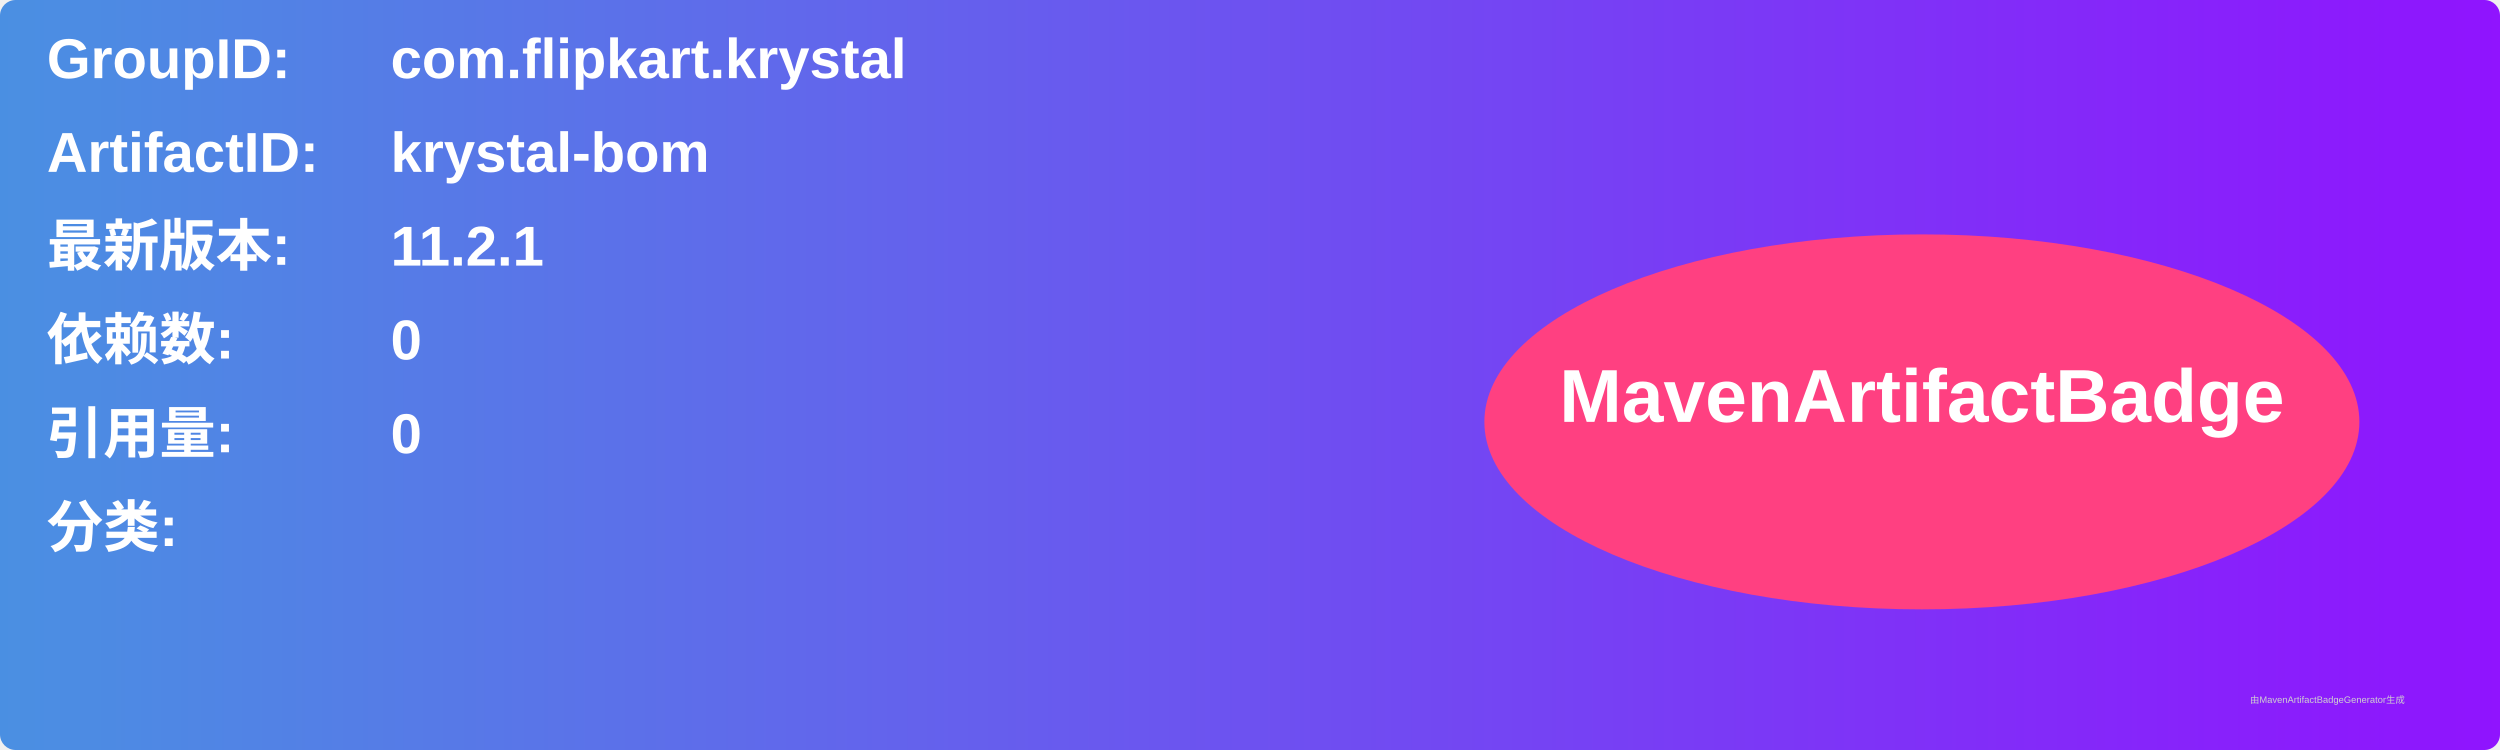
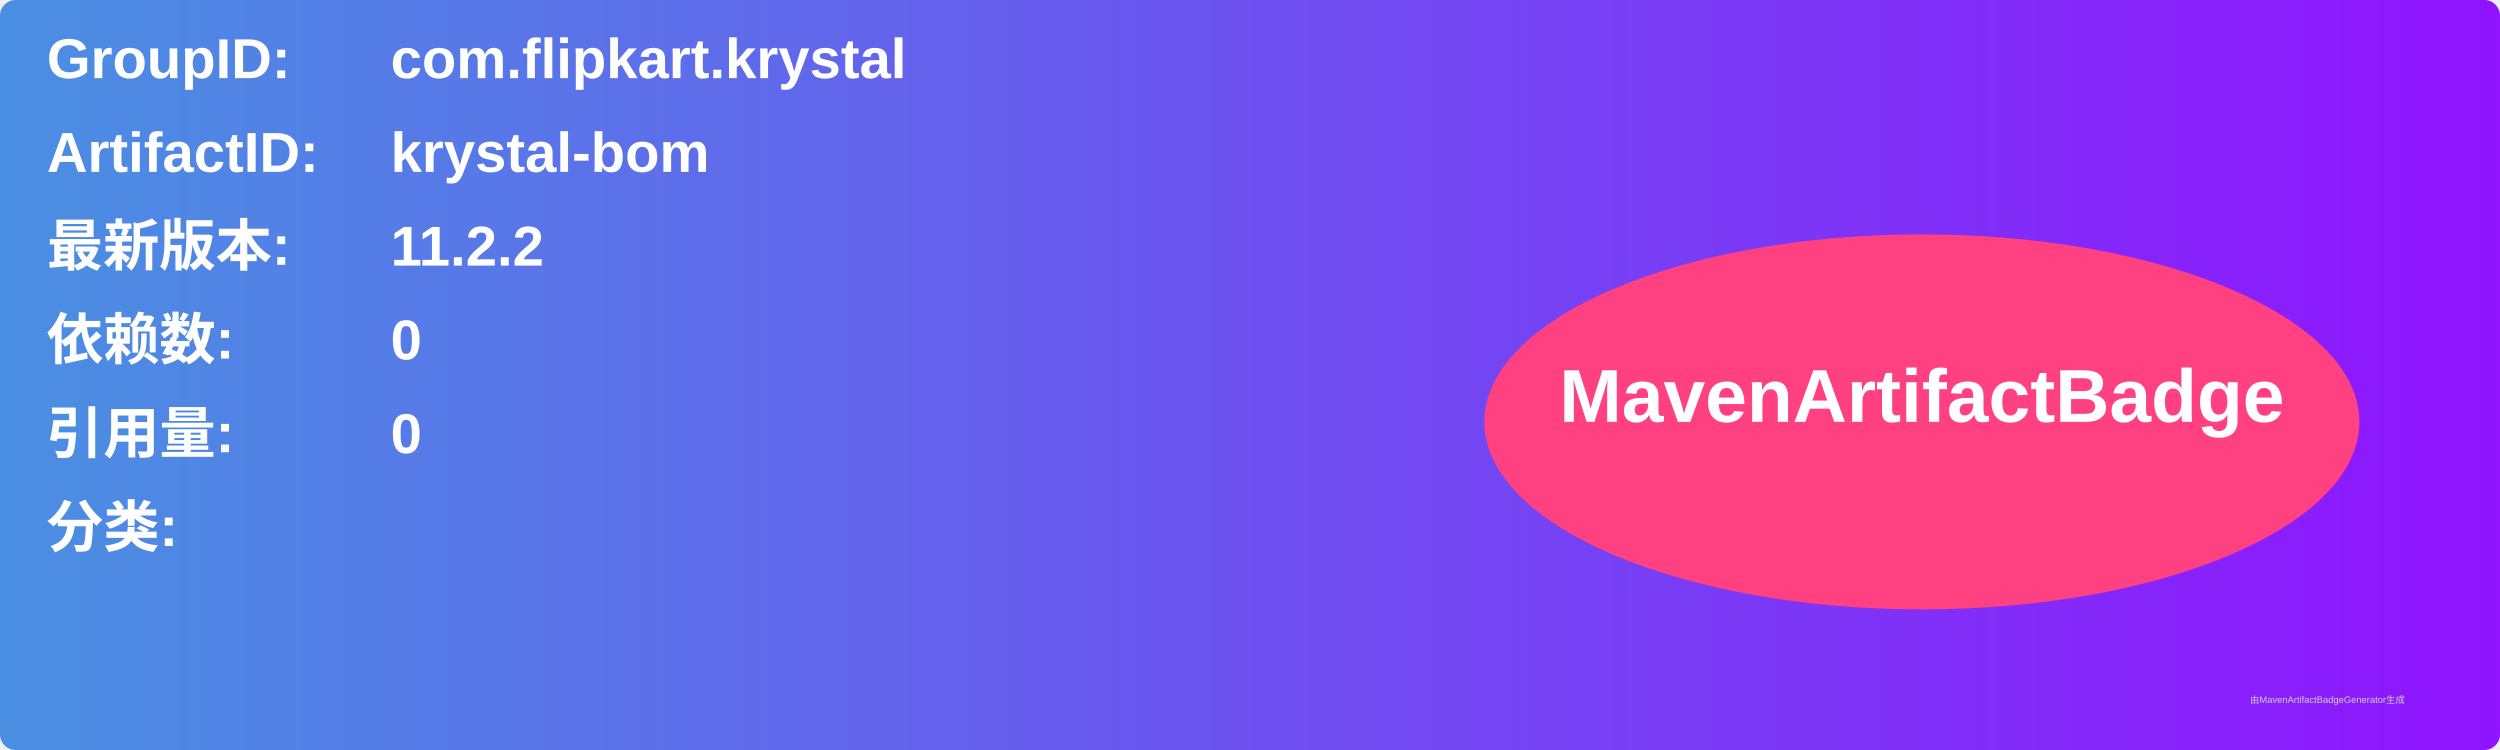
<svg xmlns="http://www.w3.org/2000/svg" width="800" height="240" viewBox="0 0 800 240">
  <linearGradient id="grad" x1="0%" y1="0%" x2="100%" y2="0%">
    <stop offset="0%" stop-color="#4a90e2" />
    <stop offset="100%" stop-color="#9013fe" />
  </linearGradient>
  <rect width="100%" height="100%" rx="5" ry="5" fill="url(#grad)" />
  <g transform="translate(15, 15)">
    <text x="0" y="10" font-family="Arial" font-size="18" fill="white" font-weight="bold" width="260">GroupID:</text>
    <text x="110" y="10" font-family="Arial" font-size="18" fill="white" font-weight="bold" width="460">com.flipkart.krystal</text>
    <text x="0" y="40" font-family="Arial" font-size="18" fill="white" font-weight="bold" width="260">ArtifactID:</text>
    <text x="110" y="40" font-family="Arial" font-size="18" fill="white" font-weight="bold" width="460">krystal-bom</text>
    <text x="0" y="70" font-family="Arial" font-size="18" fill="white" font-weight="bold">最新版本:</text>
    <text x="110" y="70" font-family="Arial" font-size="18" fill="white" font-weight="bold">
-       <tspan font-weight="bold">11.2.1</tspan>
+       <tspan font-weight="bold">11.2.2</tspan>
    </text>
    <text x="0" y="100" font-family="Arial" font-size="18" fill="white" font-weight="bold">依赖数: </text>
    <text x="110" y="100" font-family="Arial" font-size="18" fill="white">
      <tspan font-weight="bold">0</tspan>
    </text>
    <text x="0" y="130" font-family="Arial" font-size="18" fill="white" font-weight="bold">引用量: </text>
    <text x="110" y="130" font-family="Arial" font-size="18" fill="white">
      <tspan font-weight="bold">0</tspan>
    </text>
    <text x="0" y="160" font-family="Arial" font-size="18" fill="white" font-weight="bold">分类:</text>
    <text x="10" y="190" font-family="Arial" font-size="10" fill="white">
      <tspan font-weight="bold" />
    </text>
    <ellipse cx="600" cy="120" rx="140" ry="60" fill="#ff4081" />
    <text x="600" y="120" text-anchor="middle" font-family="Arial" font-size="24" fill="white" font-weight="bold">MavenArtifactBadge</text>
  </g>
  <text x="720" y="225" font-family="Arial" font-size="3" fill="#d0d0d0">由MavenArtifactBadgeGenerator生成</text>
</svg>
